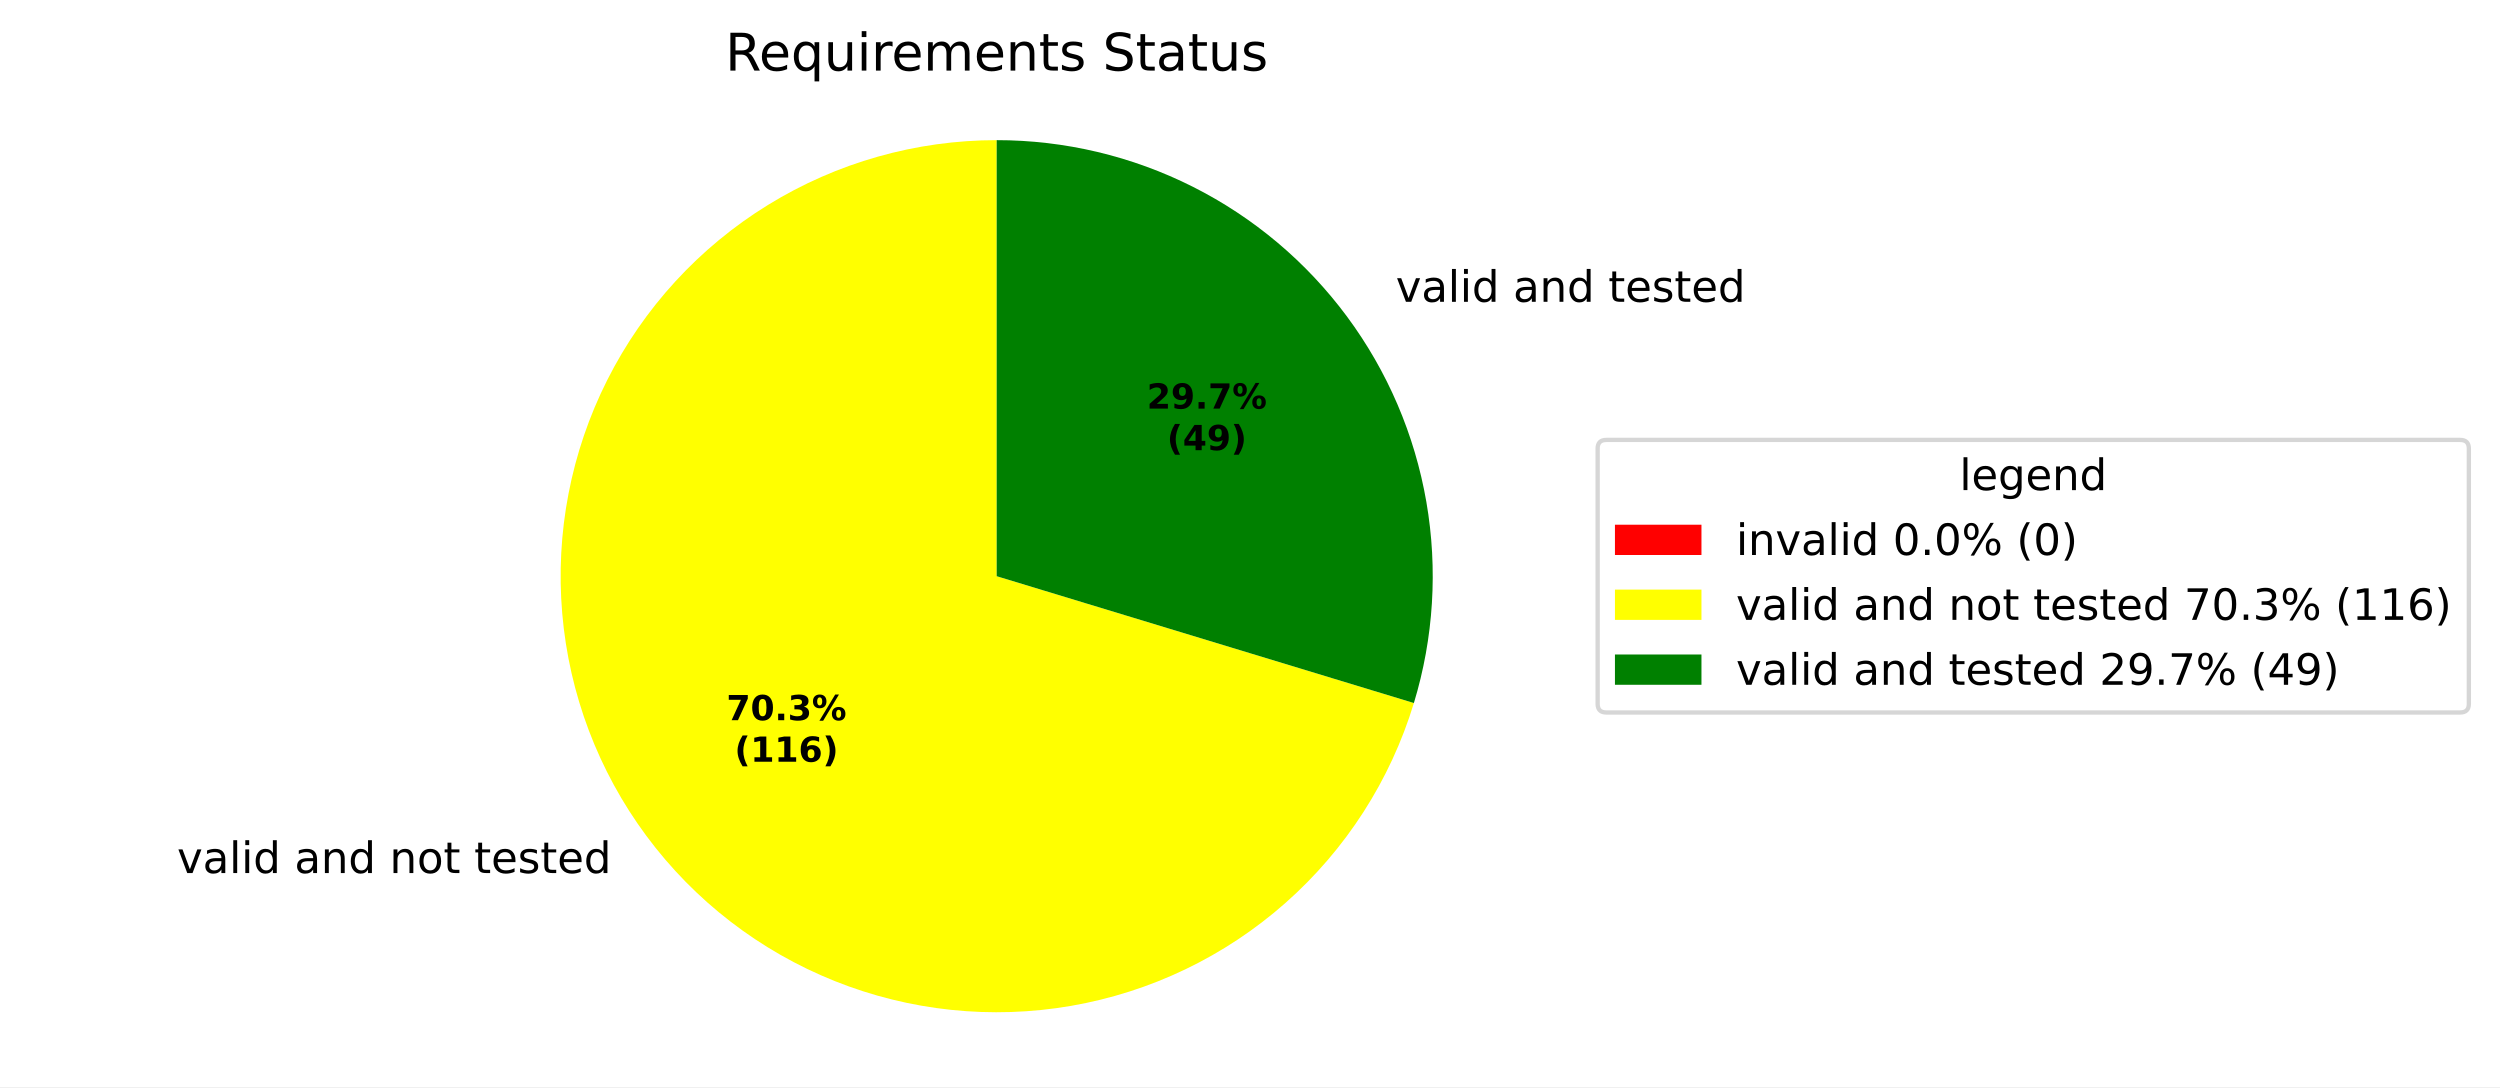
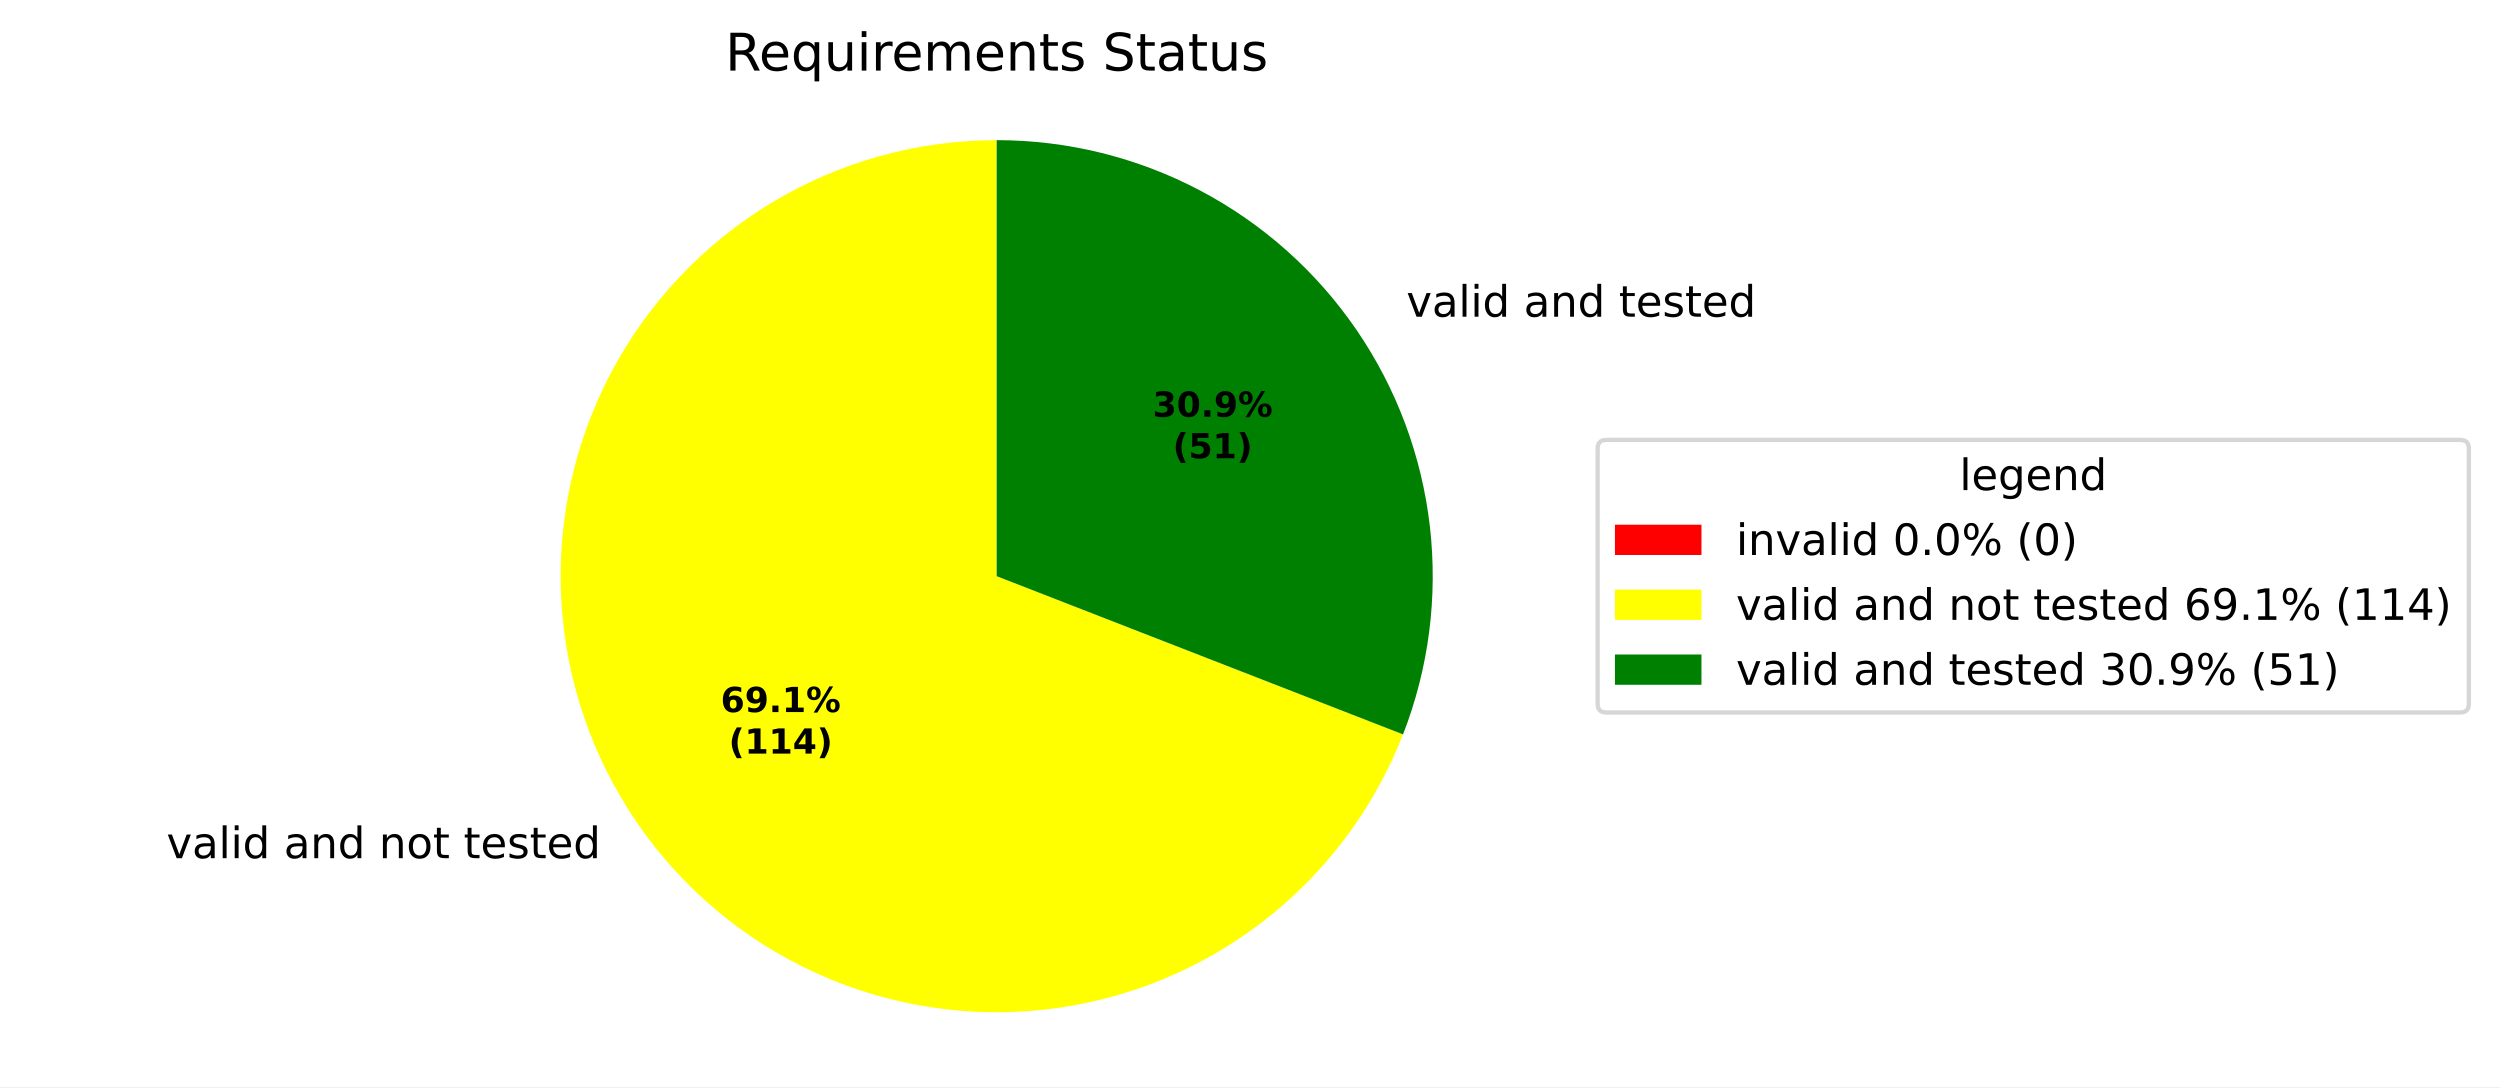
<svg xmlns="http://www.w3.org/2000/svg" xmlns:xlink="http://www.w3.org/1999/xlink" width="577.915pt" height="251.278pt" viewBox="0 0 577.915 251.278" version="1.1">
  <defs>
    <style type="text/css">*{stroke-linejoin: round; stroke-linecap: butt}</style>
  </defs>
  <g id="figure_1">
    <g id="patch_1">
      <path d="M 0 251.278  L 577.915 251.278  L 577.915 0  L 0 0  z " style="fill: #ffffff" />
    </g>
    <g id="axes_1">
      <g id="patch_2">
        <path d="M 230.4 32.398  C 230.4 32.398 230.4 32.398 230.4 32.398  L 230.4 133.198  z " style="fill: #ff0000" />
      </g>
      <g id="patch_3">
-         <path d="M 230.4 32.398  C 211.73 32.398 193.423 37.585 177.528 47.378  C 161.633 57.17 148.766 71.189 140.37 87.864  C 131.973 104.539 128.372 123.223 129.97 141.824  C 131.567 160.425 138.302 178.222 149.419 193.221  C 160.536 208.22 175.604 219.839 192.936 226.778  C 210.269 233.717 229.193 235.706 247.589 232.522  C 265.985 229.338 283.14 221.106 297.132 208.746  C 311.125 196.386 321.412 180.379 326.842 162.516  L 230.4 133.198  z " style="fill: #ffff00" />
+         <path d="M 230.4 32.398  C 212.056 32.398 194.056 37.405 178.347 46.878  C 162.638 56.351 149.81 69.934 141.249 86.158  C 132.689 102.382 128.717 120.639 129.764 138.953  C 130.812 157.267 136.838 174.952 147.192 190.094  C 157.546 205.236 171.84 217.269 188.526 224.889  C 205.212 232.509 223.666 235.432 241.89 233.341  C 260.115 231.25 277.427 224.224 291.953 213.022  C 306.48 201.82 317.677 186.863 324.332 169.769  L 230.4 133.198  z " style="fill: #ffff00" />
      </g>
      <g id="patch_4">
-         <path d="M 326.842 162.516  C 331.422 147.453 332.409 131.523 329.724 116.01  C 327.039 100.496 320.756 85.825 311.381 73.176  C 302.006 60.527 289.797 50.249 275.734 43.168  C 261.672 36.087 246.144 32.398 230.4 32.398  L 230.4 133.198  z " style="fill: #008000" />
+         <path d="M 324.332 169.769  C 330.28 154.493 332.412 137.994 330.543 121.708  C 328.674 105.422 322.861 89.834 313.608 76.302  C 304.355 62.77 291.939 51.697 277.44 44.047  C 262.941 36.397 246.793 32.398 230.4 32.398  L 230.4 133.198  z " style="fill: #008000" />
      </g>
      <g id="matplotlib.axis_1" />
      <g id="matplotlib.axis_2" />
      <g id="text_1">
-         <g transform="translate(37.76126 201.821) scale(0.1 -0.1)">
+         <g transform="translate(35.31228 198.3817) scale(0.1 -0.1)">
          <defs>
            <path id="DejaVuSans-3" transform="scale(0.015625)" />
            <path id="DejaVuSans-59" d="M 191 3500  L 800 3500  L 1894 563  L 2988 3500  L 3597 3500  L 2284 0  L 1503 0  L 191 3500  z " transform="scale(0.015625)" />
            <path id="DejaVuSans-44" d="M 2194 1759  Q 1497 1759 1228 1600  Q 959 1441 959 1056  Q 959 750 1161 570  Q 1363 391 1709 391  Q 2188 391 2477 730  Q 2766 1069 2766 1631  L 2766 1759  L 2194 1759  z M 3341 1997  L 3341 0  L 2766 0  L 2766 531  Q 2569 213 2275 61  Q 1981 -91 1556 -91  Q 1019 -91 701 211  Q 384 513 384 1019  Q 384 1609 779 1909  Q 1175 2209 1959 2209  L 2766 2209  L 2766 2266  Q 2766 2663 2505 2880  Q 2244 3097 1772 3097  Q 1472 3097 1187 3025  Q 903 2953 641 2809  L 641 3341  Q 956 3463 1253 3523  Q 1550 3584 1831 3584  Q 2591 3584 2966 3190  Q 3341 2797 3341 1997  z " transform="scale(0.015625)" />
            <path id="DejaVuSans-4f" d="M 603 4863  L 1178 4863  L 1178 0  L 603 0  L 603 4863  z " transform="scale(0.015625)" />
            <path id="DejaVuSans-4c" d="M 603 3500  L 1178 3500  L 1178 0  L 603 0  L 603 3500  z M 603 4863  L 1178 4863  L 1178 4134  L 603 4134  L 603 4863  z " transform="scale(0.015625)" />
            <path id="DejaVuSans-47" d="M 2906 2969  L 2906 4863  L 3481 4863  L 3481 0  L 2906 0  L 2906 525  Q 2725 213 2448 61  Q 2172 -91 1784 -91  Q 1150 -91 751 415  Q 353 922 353 1747  Q 353 2572 751 3078  Q 1150 3584 1784 3584  Q 2172 3584 2448 3432  Q 2725 3281 2906 2969  z M 947 1747  Q 947 1113 1208 752  Q 1469 391 1925 391  Q 2381 391 2643 752  Q 2906 1113 2906 1747  Q 2906 2381 2643 2742  Q 2381 3103 1925 3103  Q 1469 3103 1208 2742  Q 947 2381 947 1747  z " transform="scale(0.015625)" />
            <path id="DejaVuSans-51" d="M 3513 2113  L 3513 0  L 2938 0  L 2938 2094  Q 2938 2591 2744 2837  Q 2550 3084 2163 3084  Q 1697 3084 1428 2787  Q 1159 2491 1159 1978  L 1159 0  L 581 0  L 581 3500  L 1159 3500  L 1159 2956  Q 1366 3272 1645 3428  Q 1925 3584 2291 3584  Q 2894 3584 3203 3211  Q 3513 2838 3513 2113  z " transform="scale(0.015625)" />
            <path id="DejaVuSans-52" d="M 1959 3097  Q 1497 3097 1228 2736  Q 959 2375 959 1747  Q 959 1119 1226 758  Q 1494 397 1959 397  Q 2419 397 2687 759  Q 2956 1122 2956 1747  Q 2956 2369 2687 2733  Q 2419 3097 1959 3097  z M 1959 3584  Q 2709 3584 3137 3096  Q 3566 2609 3566 1747  Q 3566 888 3137 398  Q 2709 -91 1959 -91  Q 1206 -91 779 398  Q 353 888 353 1747  Q 353 2609 779 3096  Q 1206 3584 1959 3584  z " transform="scale(0.015625)" />
            <path id="DejaVuSans-57" d="M 1172 4494  L 1172 3500  L 2356 3500  L 2356 3053  L 1172 3053  L 1172 1153  Q 1172 725 1289 603  Q 1406 481 1766 481  L 2356 481  L 2356 0  L 1766 0  Q 1100 0 847 248  Q 594 497 594 1153  L 594 3053  L 172 3053  L 172 3500  L 594 3500  L 594 4494  L 1172 4494  z " transform="scale(0.015625)" />
            <path id="DejaVuSans-48" d="M 3597 1894  L 3597 1613  L 953 1613  Q 991 1019 1311 708  Q 1631 397 2203 397  Q 2534 397 2845 478  Q 3156 559 3463 722  L 3463 178  Q 3153 47 2828 -22  Q 2503 -91 2169 -91  Q 1331 -91 842 396  Q 353 884 353 1716  Q 353 2575 817 3079  Q 1281 3584 2069 3584  Q 2775 3584 3186 3129  Q 3597 2675 3597 1894  z M 3022 2063  Q 3016 2534 2758 2815  Q 2500 3097 2075 3097  Q 1594 3097 1305 2825  Q 1016 2553 972 2059  L 3022 2063  z " transform="scale(0.015625)" />
            <path id="DejaVuSans-56" d="M 2834 3397  L 2834 2853  Q 2591 2978 2328 3040  Q 2066 3103 1784 3103  Q 1356 3103 1142 2972  Q 928 2841 928 2578  Q 928 2378 1081 2264  Q 1234 2150 1697 2047  L 1894 2003  Q 2506 1872 2764 1633  Q 3022 1394 3022 966  Q 3022 478 2636 193  Q 2250 -91 1575 -91  Q 1294 -91 989 -36  Q 684 19 347 128  L 347 722  Q 666 556 975 473  Q 1284 391 1588 391  Q 1994 391 2212 530  Q 2431 669 2431 922  Q 2431 1156 2273 1281  Q 2116 1406 1581 1522  L 1381 1569  Q 847 1681 609 1914  Q 372 2147 372 2553  Q 372 3047 722 3315  Q 1072 3584 1716 3584  Q 2034 3584 2315 3537  Q 2597 3491 2834 3397  z " transform="scale(0.015625)" />
          </defs>
          <use xlink:href="#DejaVuSans-3" />
          <use xlink:href="#DejaVuSans-59" transform="translate(31.78125 0)" />
          <use xlink:href="#DejaVuSans-44" transform="translate(90.96875 0)" />
          <use xlink:href="#DejaVuSans-4f" transform="translate(152.25 0)" />
          <use xlink:href="#DejaVuSans-4c" transform="translate(180.0312 0)" />
          <use xlink:href="#DejaVuSans-47" transform="translate(207.8125 0)" />
          <use xlink:href="#DejaVuSans-3" transform="translate(271.2969 0)" />
          <use xlink:href="#DejaVuSans-44" transform="translate(303.0781 0)" />
          <use xlink:href="#DejaVuSans-51" transform="translate(364.3594 0)" />
          <use xlink:href="#DejaVuSans-47" transform="translate(427.7344 0)" />
          <use xlink:href="#DejaVuSans-3" transform="translate(491.2188 0)" />
          <use xlink:href="#DejaVuSans-51" transform="translate(523 0)" />
          <use xlink:href="#DejaVuSans-52" transform="translate(586.375 0)" />
          <use xlink:href="#DejaVuSans-57" transform="translate(647.5625 0)" />
          <use xlink:href="#DejaVuSans-3" transform="translate(686.7656 0)" />
          <use xlink:href="#DejaVuSans-57" transform="translate(718.5469 0)" />
          <use xlink:href="#DejaVuSans-48" transform="translate(757.75 0)" />
          <use xlink:href="#DejaVuSans-56" transform="translate(819.2812 0)" />
          <use xlink:href="#DejaVuSans-57" transform="translate(871.375 0)" />
          <use xlink:href="#DejaVuSans-48" transform="translate(910.5781 0)" />
          <use xlink:href="#DejaVuSans-47" transform="translate(972.1094 0)" />
        </g>
      </g>
      <g id="text_2">
-         <g transform="translate(319.4794 69.77157) scale(0.1 -0.1)">
+         <g transform="translate(321.9284 73.21072) scale(0.1 -0.1)">
          <use xlink:href="#DejaVuSans-3" />
          <use xlink:href="#DejaVuSans-59" transform="translate(31.78125 0)" />
          <use xlink:href="#DejaVuSans-44" transform="translate(90.96875 0)" />
          <use xlink:href="#DejaVuSans-4f" transform="translate(152.25 0)" />
          <use xlink:href="#DejaVuSans-4c" transform="translate(180.0312 0)" />
          <use xlink:href="#DejaVuSans-47" transform="translate(207.8125 0)" />
          <use xlink:href="#DejaVuSans-3" transform="translate(271.2969 0)" />
          <use xlink:href="#DejaVuSans-44" transform="translate(303.0781 0)" />
          <use xlink:href="#DejaVuSans-51" transform="translate(364.3594 0)" />
          <use xlink:href="#DejaVuSans-47" transform="translate(427.7344 0)" />
          <use xlink:href="#DejaVuSans-3" transform="translate(491.2188 0)" />
          <use xlink:href="#DejaVuSans-57" transform="translate(523 0)" />
          <use xlink:href="#DejaVuSans-48" transform="translate(562.2031 0)" />
          <use xlink:href="#DejaVuSans-56" transform="translate(623.7344 0)" />
          <use xlink:href="#DejaVuSans-57" transform="translate(675.8281 0)" />
          <use xlink:href="#DejaVuSans-48" transform="translate(715.0312 0)" />
          <use xlink:href="#DejaVuSans-47" transform="translate(776.5625 0)" />
        </g>
      </g>
      <g id="text_3">
-         <g transform="translate(167.9344 166.4891) scale(0.08 -0.08)">
-           <defs>
-             <path id="DejaVuSans-Bold-1a" d="M 428 4666  L 3944 4666  L 3944 3988  L 2125 0  L 953 0  L 2675 3781  L 428 3781  L 428 4666  z " transform="scale(0.015625)" />
-             <path id="DejaVuSans-Bold-13" d="M 2944 2338  Q 2944 3213 2780 3570  Q 2616 3928 2228 3928  Q 1841 3928 1675 3570  Q 1509 3213 1509 2338  Q 1509 1453 1675 1090  Q 1841 728 2228 728  Q 2613 728 2778 1090  Q 2944 1453 2944 2338  z M 4147 2328  Q 4147 1169 3647 539  Q 3147 -91 2228 -91  Q 1306 -91 806 539  Q 306 1169 306 2328  Q 306 3491 806 4120  Q 1306 4750 2228 4750  Q 3147 4750 3647 4120  Q 4147 3491 4147 2328  z " transform="scale(0.015625)" />
+         <g transform="translate(166.5986 164.6131) scale(0.08 -0.08)">
+           <defs>
+             <path id="DejaVuSans-Bold-19" d="M 2316 2303  Q 2000 2303 1842 2098  Q 1684 1894 1684 1484  Q 1684 1075 1842 870  Q 2000 666 2316 666  Q 2634 666 2792 870  Q 2950 1075 2950 1484  Q 2950 1894 2792 2098  Q 2634 2303 2316 2303  z M 3803 4544  L 3803 3681  Q 3506 3822 3243 3889  Q 2981 3956 2731 3956  Q 2194 3956 1894 3657  Q 1594 3359 1544 2772  Q 1750 2925 1990 3001  Q 2231 3078 2516 3078  Q 3231 3078 3670 2659  Q 4109 2241 4109 1563  Q 4109 813 3618 361  Q 3128 -91 2303 -91  Q 1394 -91 895 523  Q 397 1138 397 2266  Q 397 3422 980 4083  Q 1563 4744 2578 4744  Q 2900 4744 3203 4694  Q 3506 4644 3803 4544  z " transform="scale(0.015625)" />
+             <path id="DejaVuSans-Bold-1c" d="M 641 103  L 641 966  Q 928 831 1190 764  Q 1453 697 1709 697  Q 2247 697 2547 995  Q 2847 1294 2900 1881  Q 2688 1725 2447 1647  Q 2206 1569 1925 1569  Q 1209 1569 770 1986  Q 331 2403 331 3084  Q 331 3838 820 4291  Q 1309 4744 2131 4744  Q 3044 4744 3544 4128  Q 4044 3513 4044 2388  Q 4044 1231 3459 570  Q 2875 -91 1856 -91  Q 1528 -91 1228 -42  Q 928 6 641 103  z M 2125 2350  Q 2441 2350 2600 2554  Q 2759 2759 2759 3169  Q 2759 3575 2600 3781  Q 2441 3988 2125 3988  Q 1809 3988 1650 3781  Q 1491 3575 1491 3169  Q 1491 2759 1650 2554  Q 1809 2350 2125 2350  z " transform="scale(0.015625)" />
            <path id="DejaVuSans-Bold-11" d="M 653 1209  L 1778 1209  L 1778 0  L 653 0  L 653 1209  z " transform="scale(0.015625)" />
-             <path id="DejaVuSans-Bold-16" d="M 2981 2516  Q 3453 2394 3698 2092  Q 3944 1791 3944 1325  Q 3944 631 3412 270  Q 2881 -91 1863 -91  Q 1503 -91 1142 -33  Q 781 25 428 141  L 428 1069  Q 766 900 1098 814  Q 1431 728 1753 728  Q 2231 728 2486 893  Q 2741 1059 2741 1369  Q 2741 1688 2480 1852  Q 2219 2016 1709 2016  L 1228 2016  L 1228 2791  L 1734 2791  Q 2188 2791 2409 2933  Q 2631 3075 2631 3366  Q 2631 3634 2415 3781  Q 2200 3928 1806 3928  Q 1516 3928 1219 3862  Q 922 3797 628 3669  L 628 4550  Q 984 4650 1334 4700  Q 1684 4750 2022 4750  Q 2931 4750 3382 4451  Q 3834 4153 3834 3553  Q 3834 3144 3618 2883  Q 3403 2622 2981 2516  z " transform="scale(0.015625)" />
+             <path id="DejaVuSans-Bold-14" d="M 750 831  L 1813 831  L 1813 3847  L 722 3622  L 722 4441  L 1806 4666  L 2950 4666  L 2950 831  L 4013 831  L 4013 0  L 750 0  L 750 831  z " transform="scale(0.015625)" />
            <path id="DejaVuSans-Bold-8" d="M 4959 1925  Q 4738 1925 4616 1733  Q 4494 1541 4494 1184  Q 4494 825 4614 633  Q 4734 441 4959 441  Q 5184 441 5303 633  Q 5422 825 5422 1184  Q 5422 1541 5301 1733  Q 5181 1925 4959 1925  z M 4959 2450  Q 5541 2450 5875 2112  Q 6209 1775 6209 1184  Q 6209 594 5875 251  Q 5541 -91 4959 -91  Q 4378 -91 4042 251  Q 3706 594 3706 1184  Q 3706 1772 4042 2111  Q 4378 2450 4959 2450  z M 2094 -91  L 1403 -91  L 4319 4750  L 5013 4750  L 2094 -91  z M 1453 4750  Q 2034 4750 2367 4411  Q 2700 4072 2700 3481  Q 2700 2891 2367 2550  Q 2034 2209 1453 2209  Q 872 2209 539 2550  Q 206 2891 206 3481  Q 206 4072 539 4411  Q 872 4750 1453 4750  z M 1453 4225  Q 1228 4225 1106 4031  Q 984 3838 984 3481  Q 984 3122 1106 2926  Q 1228 2731 1453 2731  Q 1678 2731 1798 2926  Q 1919 3122 1919 3481  Q 1919 3838 1797 4031  Q 1675 4225 1453 4225  z " transform="scale(0.015625)" />
          </defs>
-           <use xlink:href="#DejaVuSans-Bold-1a" />
-           <use xlink:href="#DejaVuSans-Bold-13" transform="translate(69.57812 0)" />
+           <use xlink:href="#DejaVuSans-Bold-19" />
+           <use xlink:href="#DejaVuSans-Bold-1c" transform="translate(69.57812 0)" />
          <use xlink:href="#DejaVuSans-Bold-11" transform="translate(139.1562 0)" />
-           <use xlink:href="#DejaVuSans-Bold-16" transform="translate(177.1406 0)" />
+           <use xlink:href="#DejaVuSans-Bold-14" transform="translate(177.1406 0)" />
          <use xlink:href="#DejaVuSans-Bold-8" transform="translate(246.7188 0)" />
        </g>
-         <g transform="translate(169.8056 176.0906) scale(0.08 -0.08)">
+         <g transform="translate(168.4698 174.2146) scale(0.08 -0.08)">
          <defs>
            <path id="DejaVuSans-Bold-b" d="M 2413 -844  L 1484 -844  Q 1006 -72 778 623  Q 550 1319 550 2003  Q 550 2688 779 3389  Q 1009 4091 1484 4856  L 2413 4856  Q 2013 4116 1813 3408  Q 1613 2700 1613 2009  Q 1613 1319 1811 609  Q 2009 -100 2413 -844  z " transform="scale(0.015625)" />
-             <path id="DejaVuSans-Bold-14" d="M 750 831  L 1813 831  L 1813 3847  L 722 3622  L 722 4441  L 1806 4666  L 2950 4666  L 2950 831  L 4013 831  L 4013 0  L 750 0  L 750 831  z " transform="scale(0.015625)" />
-             <path id="DejaVuSans-Bold-19" d="M 2316 2303  Q 2000 2303 1842 2098  Q 1684 1894 1684 1484  Q 1684 1075 1842 870  Q 2000 666 2316 666  Q 2634 666 2792 870  Q 2950 1075 2950 1484  Q 2950 1894 2792 2098  Q 2634 2303 2316 2303  z M 3803 4544  L 3803 3681  Q 3506 3822 3243 3889  Q 2981 3956 2731 3956  Q 2194 3956 1894 3657  Q 1594 3359 1544 2772  Q 1750 2925 1990 3001  Q 2231 3078 2516 3078  Q 3231 3078 3670 2659  Q 4109 2241 4109 1563  Q 4109 813 3618 361  Q 3128 -91 2303 -91  Q 1394 -91 895 523  Q 397 1138 397 2266  Q 397 3422 980 4083  Q 1563 4744 2578 4744  Q 2900 4744 3203 4694  Q 3506 4644 3803 4544  z " transform="scale(0.015625)" />
+             <path id="DejaVuSans-Bold-17" d="M 2356 3675  L 1038 1722  L 2356 1722  L 2356 3675  z M 2156 4666  L 3494 4666  L 3494 1722  L 4159 1722  L 4159 850  L 3494 850  L 3494 0  L 2356 0  L 2356 850  L 288 850  L 288 1881  L 2156 4666  z " transform="scale(0.015625)" />
            <path id="DejaVuSans-Bold-c" d="M 513 -844  Q 913 -100 1113 609  Q 1313 1319 1313 2009  Q 1313 2700 1113 3408  Q 913 4116 513 4856  L 1441 4856  Q 1916 4091 2145 3389  Q 2375 2688 2375 2003  Q 2375 1319 2147 623  Q 1919 -72 1441 -844  L 513 -844  z " transform="scale(0.015625)" />
          </defs>
          <use xlink:href="#DejaVuSans-Bold-b" />
          <use xlink:href="#DejaVuSans-Bold-14" transform="translate(45.70312 0)" />
          <use xlink:href="#DejaVuSans-Bold-14" transform="translate(115.2812 0)" />
-           <use xlink:href="#DejaVuSans-Bold-19" transform="translate(184.8594 0)" />
+           <use xlink:href="#DejaVuSans-Bold-17" transform="translate(184.8594 0)" />
          <use xlink:href="#DejaVuSans-Bold-c" transform="translate(254.4375 0)" />
        </g>
      </g>
      <g id="text_4">
-         <g transform="translate(265.1119 94.4621) scale(0.08 -0.08)">
-           <defs>
-             <path id="DejaVuSans-Bold-15" d="M 1844 884  L 3897 884  L 3897 0  L 506 0  L 506 884  L 2209 2388  Q 2438 2594 2547 2791  Q 2656 2988 2656 3200  Q 2656 3528 2436 3728  Q 2216 3928 1850 3928  Q 1569 3928 1234 3808  Q 900 3688 519 3450  L 519 4475  Q 925 4609 1322 4679  Q 1719 4750 2100 4750  Q 2938 4750 3402 4381  Q 3866 4013 3866 3353  Q 3866 2972 3669 2642  Q 3472 2313 2841 1759  L 1844 884  z " transform="scale(0.015625)" />
-             <path id="DejaVuSans-Bold-1c" d="M 641 103  L 641 966  Q 928 831 1190 764  Q 1453 697 1709 697  Q 2247 697 2547 995  Q 2847 1294 2900 1881  Q 2688 1725 2447 1647  Q 2206 1569 1925 1569  Q 1209 1569 770 1986  Q 331 2403 331 3084  Q 331 3838 820 4291  Q 1309 4744 2131 4744  Q 3044 4744 3544 4128  Q 4044 3513 4044 2388  Q 4044 1231 3459 570  Q 2875 -91 1856 -91  Q 1528 -91 1228 -42  Q 928 6 641 103  z M 2125 2350  Q 2441 2350 2600 2554  Q 2759 2759 2759 3169  Q 2759 3575 2600 3781  Q 2441 3988 2125 3988  Q 1809 3988 1650 3781  Q 1491 3575 1491 3169  Q 1491 2759 1650 2554  Q 1809 2350 2125 2350  z " transform="scale(0.015625)" />
-           </defs>
-           <use xlink:href="#DejaVuSans-Bold-15" />
-           <use xlink:href="#DejaVuSans-Bold-1c" transform="translate(69.57812 0)" />
+         <g transform="translate(266.4477 96.33797) scale(0.08 -0.08)">
+           <defs>
+             <path id="DejaVuSans-Bold-16" d="M 2981 2516  Q 3453 2394 3698 2092  Q 3944 1791 3944 1325  Q 3944 631 3412 270  Q 2881 -91 1863 -91  Q 1503 -91 1142 -33  Q 781 25 428 141  L 428 1069  Q 766 900 1098 814  Q 1431 728 1753 728  Q 2231 728 2486 893  Q 2741 1059 2741 1369  Q 2741 1688 2480 1852  Q 2219 2016 1709 2016  L 1228 2016  L 1228 2791  L 1734 2791  Q 2188 2791 2409 2933  Q 2631 3075 2631 3366  Q 2631 3634 2415 3781  Q 2200 3928 1806 3928  Q 1516 3928 1219 3862  Q 922 3797 628 3669  L 628 4550  Q 984 4650 1334 4700  Q 1684 4750 2022 4750  Q 2931 4750 3382 4451  Q 3834 4153 3834 3553  Q 3834 3144 3618 2883  Q 3403 2622 2981 2516  z " transform="scale(0.015625)" />
+             <path id="DejaVuSans-Bold-13" d="M 2944 2338  Q 2944 3213 2780 3570  Q 2616 3928 2228 3928  Q 1841 3928 1675 3570  Q 1509 3213 1509 2338  Q 1509 1453 1675 1090  Q 1841 728 2228 728  Q 2613 728 2778 1090  Q 2944 1453 2944 2338  z M 4147 2328  Q 4147 1169 3647 539  Q 3147 -91 2228 -91  Q 1306 -91 806 539  Q 306 1169 306 2328  Q 306 3491 806 4120  Q 1306 4750 2228 4750  Q 3147 4750 3647 4120  Q 4147 3491 4147 2328  z " transform="scale(0.015625)" />
+           </defs>
+           <use xlink:href="#DejaVuSans-Bold-16" />
+           <use xlink:href="#DejaVuSans-Bold-13" transform="translate(69.57812 0)" />
          <use xlink:href="#DejaVuSans-Bold-11" transform="translate(139.1562 0)" />
-           <use xlink:href="#DejaVuSans-Bold-1a" transform="translate(177.1406 0)" />
+           <use xlink:href="#DejaVuSans-Bold-1c" transform="translate(177.1406 0)" />
          <use xlink:href="#DejaVuSans-Bold-8" transform="translate(246.7188 0)" />
        </g>
-         <g transform="translate(269.7663 104.0637) scale(0.08 -0.08)">
-           <defs>
-             <path id="DejaVuSans-Bold-17" d="M 2356 3675  L 1038 1722  L 2356 1722  L 2356 3675  z M 2156 4666  L 3494 4666  L 3494 1722  L 4159 1722  L 4159 850  L 3494 850  L 3494 0  L 2356 0  L 2356 850  L 288 850  L 288 1881  L 2156 4666  z " transform="scale(0.015625)" />
+         <g transform="translate(271.1021 105.9395) scale(0.08 -0.08)">
+           <defs>
+             <path id="DejaVuSans-Bold-18" d="M 678 4666  L 3669 4666  L 3669 3781  L 1638 3781  L 1638 3059  Q 1775 3097 1914 3117  Q 2053 3138 2203 3138  Q 3056 3138 3531 2711  Q 4006 2284 4006 1522  Q 4006 766 3489 337  Q 2972 -91 2053 -91  Q 1656 -91 1267 -14  Q 878 63 494 219  L 494 1166  Q 875 947 1217 837  Q 1559 728 1863 728  Q 2300 728 2551 942  Q 2803 1156 2803 1522  Q 2803 1891 2551 2103  Q 2300 2316 1863 2316  Q 1603 2316 1309 2248  Q 1016 2181 678 2041  L 678 4666  z " transform="scale(0.015625)" />
          </defs>
          <use xlink:href="#DejaVuSans-Bold-b" />
-           <use xlink:href="#DejaVuSans-Bold-17" transform="translate(45.70312 0)" />
-           <use xlink:href="#DejaVuSans-Bold-1c" transform="translate(115.2812 0)" />
+           <use xlink:href="#DejaVuSans-Bold-18" transform="translate(45.70312 0)" />
+           <use xlink:href="#DejaVuSans-Bold-14" transform="translate(115.2812 0)" />
          <use xlink:href="#DejaVuSans-Bold-c" transform="translate(184.8594 0)" />
        </g>
      </g>
      <g id="text_5">
        <g transform="translate(167.6616 16.31812) scale(0.12 -0.12)">
          <defs>
            <path id="DejaVuSans-35" d="M 2841 2188  Q 3044 2119 3236 1894  Q 3428 1669 3622 1275  L 4263 0  L 3584 0  L 2988 1197  Q 2756 1666 2539 1819  Q 2322 1972 1947 1972  L 1259 1972  L 1259 0  L 628 0  L 628 4666  L 2053 4666  Q 2853 4666 3247 4331  Q 3641 3997 3641 3322  Q 3641 2881 3436 2590  Q 3231 2300 2841 2188  z M 1259 4147  L 1259 2491  L 2053 2491  Q 2509 2491 2742 2702  Q 2975 2913 2975 3322  Q 2975 3731 2742 3939  Q 2509 4147 2053 4147  L 1259 4147  z " transform="scale(0.015625)" />
            <path id="DejaVuSans-54" d="M 947 1747  Q 947 1113 1208 752  Q 1469 391 1925 391  Q 2381 391 2643 752  Q 2906 1113 2906 1747  Q 2906 2381 2643 2742  Q 2381 3103 1925 3103  Q 1469 3103 1208 2742  Q 947 2381 947 1747  z M 2906 525  Q 2725 213 2448 61  Q 2172 -91 1784 -91  Q 1150 -91 751 415  Q 353 922 353 1747  Q 353 2572 751 3078  Q 1150 3584 1784 3584  Q 2172 3584 2448 3432  Q 2725 3281 2906 2969  L 2906 3500  L 3481 3500  L 3481 -1331  L 2906 -1331  L 2906 525  z " transform="scale(0.015625)" />
            <path id="DejaVuSans-58" d="M 544 1381  L 544 3500  L 1119 3500  L 1119 1403  Q 1119 906 1312 657  Q 1506 409 1894 409  Q 2359 409 2629 706  Q 2900 1003 2900 1516  L 2900 3500  L 3475 3500  L 3475 0  L 2900 0  L 2900 538  Q 2691 219 2414 64  Q 2138 -91 1772 -91  Q 1169 -91 856 284  Q 544 659 544 1381  z M 1991 3584  L 1991 3584  z " transform="scale(0.015625)" />
            <path id="DejaVuSans-55" d="M 2631 2963  Q 2534 3019 2420 3045  Q 2306 3072 2169 3072  Q 1681 3072 1420 2755  Q 1159 2438 1159 1844  L 1159 0  L 581 0  L 581 3500  L 1159 3500  L 1159 2956  Q 1341 3275 1631 3429  Q 1922 3584 2338 3584  Q 2397 3584 2469 3576  Q 2541 3569 2628 3553  L 2631 2963  z " transform="scale(0.015625)" />
            <path id="DejaVuSans-50" d="M 3328 2828  Q 3544 3216 3844 3400  Q 4144 3584 4550 3584  Q 5097 3584 5394 3201  Q 5691 2819 5691 2113  L 5691 0  L 5113 0  L 5113 2094  Q 5113 2597 4934 2840  Q 4756 3084 4391 3084  Q 3944 3084 3684 2787  Q 3425 2491 3425 1978  L 3425 0  L 2847 0  L 2847 2094  Q 2847 2600 2669 2842  Q 2491 3084 2119 3084  Q 1678 3084 1418 2786  Q 1159 2488 1159 1978  L 1159 0  L 581 0  L 581 3500  L 1159 3500  L 1159 2956  Q 1356 3278 1631 3431  Q 1906 3584 2284 3584  Q 2666 3584 2933 3390  Q 3200 3197 3328 2828  z " transform="scale(0.015625)" />
            <path id="DejaVuSans-36" d="M 3425 4513  L 3425 3897  Q 3066 4069 2747 4153  Q 2428 4238 2131 4238  Q 1616 4238 1336 4038  Q 1056 3838 1056 3469  Q 1056 3159 1242 3001  Q 1428 2844 1947 2747  L 2328 2669  Q 3034 2534 3370 2195  Q 3706 1856 3706 1288  Q 3706 609 3251 259  Q 2797 -91 1919 -91  Q 1588 -91 1214 -16  Q 841 59 441 206  L 441 856  Q 825 641 1194 531  Q 1563 422 1919 422  Q 2459 422 2753 634  Q 3047 847 3047 1241  Q 3047 1584 2836 1778  Q 2625 1972 2144 2069  L 1759 2144  Q 1053 2284 737 2584  Q 422 2884 422 3419  Q 422 4038 858 4394  Q 1294 4750 2059 4750  Q 2388 4750 2728 4690  Q 3069 4631 3425 4513  z " transform="scale(0.015625)" />
          </defs>
          <use xlink:href="#DejaVuSans-35" />
          <use xlink:href="#DejaVuSans-48" transform="translate(65 0)" />
          <use xlink:href="#DejaVuSans-54" transform="translate(126.5312 0)" />
          <use xlink:href="#DejaVuSans-58" transform="translate(190.0156 0)" />
          <use xlink:href="#DejaVuSans-4c" transform="translate(253.3906 0)" />
          <use xlink:href="#DejaVuSans-55" transform="translate(281.1719 0)" />
          <use xlink:href="#DejaVuSans-48" transform="translate(320.0781 0)" />
          <use xlink:href="#DejaVuSans-50" transform="translate(381.6094 0)" />
          <use xlink:href="#DejaVuSans-48" transform="translate(479.0156 0)" />
          <use xlink:href="#DejaVuSans-51" transform="translate(540.5469 0)" />
          <use xlink:href="#DejaVuSans-57" transform="translate(603.9219 0)" />
          <use xlink:href="#DejaVuSans-56" transform="translate(643.125 0)" />
          <use xlink:href="#DejaVuSans-3" transform="translate(695.2188 0)" />
          <use xlink:href="#DejaVuSans-36" transform="translate(727 0)" />
          <use xlink:href="#DejaVuSans-57" transform="translate(790.4844 0)" />
          <use xlink:href="#DejaVuSans-44" transform="translate(829.6875 0)" />
          <use xlink:href="#DejaVuSans-57" transform="translate(890.9688 0)" />
          <use xlink:href="#DejaVuSans-58" transform="translate(930.1719 0)" />
          <use xlink:href="#DejaVuSans-56" transform="translate(993.5469 0)" />
        </g>
      </g>
      <g id="legend_1">
        <g id="patch_5">
          <path d="M 371.32 164.7  L 568.715 164.7  Q 570.715 164.7 570.715 162.7  L 570.715 103.697  Q 570.715 101.697 568.715 101.697  L 371.32 101.697  Q 369.32 101.697 369.32 103.697  L 369.32 162.7  Q 369.32 164.7 371.32 164.7  z " style="fill: #ffffff; opacity: 0.8; stroke: #cccccc; stroke-linejoin: miter" />
        </g>
        <g id="text_6">
          <g transform="translate(452.9583 113.295) scale(0.1 -0.1)">
            <defs>
              <path id="DejaVuSans-4a" d="M 2906 1791  Q 2906 2416 2648 2759  Q 2391 3103 1925 3103  Q 1463 3103 1205 2759  Q 947 2416 947 1791  Q 947 1169 1205 825  Q 1463 481 1925 481  Q 2391 481 2648 825  Q 2906 1169 2906 1791  z M 3481 434  Q 3481 -459 3084 -895  Q 2688 -1331 1869 -1331  Q 1566 -1331 1297 -1286  Q 1028 -1241 775 -1147  L 775 -588  Q 1028 -725 1275 -790  Q 1522 -856 1778 -856  Q 2344 -856 2625 -561  Q 2906 -266 2906 331  L 2906 616  Q 2728 306 2450 153  Q 2172 0 1784 0  Q 1141 0 747 490  Q 353 981 353 1791  Q 353 2603 747 3093  Q 1141 3584 1784 3584  Q 2172 3584 2450 3431  Q 2728 3278 2906 2969  L 2906 3500  L 3481 3500  L 3481 434  z " transform="scale(0.015625)" />
            </defs>
            <use xlink:href="#DejaVuSans-4f" />
            <use xlink:href="#DejaVuSans-48" transform="translate(27.78125 0)" />
            <use xlink:href="#DejaVuSans-4a" transform="translate(89.3125 0)" />
            <use xlink:href="#DejaVuSans-48" transform="translate(152.7969 0)" />
            <use xlink:href="#DejaVuSans-51" transform="translate(214.3281 0)" />
            <use xlink:href="#DejaVuSans-47" transform="translate(277.7031 0)" />
          </g>
        </g>
        <g id="patch_6">
          <path d="M 373.32 128.296  L 393.32 128.296  L 393.32 121.296  L 373.32 121.296  z " style="fill: #ff0000" />
        </g>
        <g id="text_7">
          <g transform="translate(401.32 128.2958) scale(0.1 -0.1)">
            <defs>
              <path id="DejaVuSans-13" d="M 2034 4250  Q 1547 4250 1301 3770  Q 1056 3291 1056 2328  Q 1056 1369 1301 889  Q 1547 409 2034 409  Q 2525 409 2770 889  Q 3016 1369 3016 2328  Q 3016 3291 2770 3770  Q 2525 4250 2034 4250  z M 2034 4750  Q 2819 4750 3233 4129  Q 3647 3509 3647 2328  Q 3647 1150 3233 529  Q 2819 -91 2034 -91  Q 1250 -91 836 529  Q 422 1150 422 2328  Q 422 3509 836 4129  Q 1250 4750 2034 4750  z " transform="scale(0.015625)" />
              <path id="DejaVuSans-11" d="M 684 794  L 1344 794  L 1344 0  L 684 0  L 684 794  z " transform="scale(0.015625)" />
              <path id="DejaVuSans-8" d="M 4653 2053  Q 4381 2053 4226 1822  Q 4072 1591 4072 1178  Q 4072 772 4226 539  Q 4381 306 4653 306  Q 4919 306 5073 539  Q 5228 772 5228 1178  Q 5228 1588 5073 1820  Q 4919 2053 4653 2053  z M 4653 2450  Q 5147 2450 5437 2106  Q 5728 1763 5728 1178  Q 5728 594 5436 251  Q 5144 -91 4653 -91  Q 4153 -91 3862 251  Q 3572 594 3572 1178  Q 3572 1766 3864 2108  Q 4156 2450 4653 2450  z M 1428 4353  Q 1159 4353 1004 4120  Q 850 3888 850 3481  Q 850 3069 1003 2837  Q 1156 2606 1428 2606  Q 1700 2606 1854 2837  Q 2009 3069 2009 3481  Q 2009 3884 1853 4118  Q 1697 4353 1428 4353  z M 4250 4750  L 4750 4750  L 1831 -91  L 1331 -91  L 4250 4750  z M 1428 4750  Q 1922 4750 2215 4408  Q 2509 4066 2509 3481  Q 2509 2891 2217 2550  Q 1925 2209 1428 2209  Q 931 2209 642 2551  Q 353 2894 353 3481  Q 353 4063 643 4406  Q 934 4750 1428 4750  z " transform="scale(0.015625)" />
              <path id="DejaVuSans-b" d="M 1984 4856  Q 1566 4138 1362 3434  Q 1159 2731 1159 2009  Q 1159 1288 1364 580  Q 1569 -128 1984 -844  L 1484 -844  Q 1016 -109 783 600  Q 550 1309 550 2009  Q 550 2706 781 3412  Q 1013 4119 1484 4856  L 1984 4856  z " transform="scale(0.015625)" />
              <path id="DejaVuSans-c" d="M 513 4856  L 1013 4856  Q 1481 4119 1714 3412  Q 1947 2706 1947 2009  Q 1947 1309 1714 600  Q 1481 -109 1013 -844  L 513 -844  Q 928 -128 1133 580  Q 1338 1288 1338 2009  Q 1338 2731 1133 3434  Q 928 4138 513 4856  z " transform="scale(0.015625)" />
            </defs>
            <use xlink:href="#DejaVuSans-4c" />
            <use xlink:href="#DejaVuSans-51" transform="translate(27.78125 0)" />
            <use xlink:href="#DejaVuSans-59" transform="translate(91.15625 0)" />
            <use xlink:href="#DejaVuSans-44" transform="translate(150.3438 0)" />
            <use xlink:href="#DejaVuSans-4f" transform="translate(211.625 0)" />
            <use xlink:href="#DejaVuSans-4c" transform="translate(239.4062 0)" />
            <use xlink:href="#DejaVuSans-47" transform="translate(267.1875 0)" />
            <use xlink:href="#DejaVuSans-3" transform="translate(330.6719 0)" />
            <use xlink:href="#DejaVuSans-13" transform="translate(362.4531 0)" />
            <use xlink:href="#DejaVuSans-11" transform="translate(426.0781 0)" />
            <use xlink:href="#DejaVuSans-13" transform="translate(457.8594 0)" />
            <use xlink:href="#DejaVuSans-8" transform="translate(521.4844 0)" />
            <use xlink:href="#DejaVuSans-3" transform="translate(616.5 0)" />
            <use xlink:href="#DejaVuSans-b" transform="translate(648.2812 0)" />
            <use xlink:href="#DejaVuSans-13" transform="translate(687.2969 0)" />
            <use xlink:href="#DejaVuSans-c" transform="translate(750.9219 0)" />
          </g>
        </g>
        <g id="patch_7">
          <path d="M 373.32 143.297  L 393.32 143.297  L 393.32 136.297  L 373.32 136.297  z " style="fill: #ffff00" />
        </g>
        <g id="text_8">
          <g transform="translate(401.32 143.2966) scale(0.1 -0.1)">
            <defs>
-               <path id="DejaVuSans-1a" d="M 525 4666  L 3525 4666  L 3525 4397  L 1831 0  L 1172 0  L 2766 4134  L 525 4134  L 525 4666  z " transform="scale(0.015625)" />
-               <path id="DejaVuSans-16" d="M 2597 2516  Q 3050 2419 3304 2112  Q 3559 1806 3559 1356  Q 3559 666 3084 287  Q 2609 -91 1734 -91  Q 1441 -91 1130 -33  Q 819 25 488 141  L 488 750  Q 750 597 1062 519  Q 1375 441 1716 441  Q 2309 441 2620 675  Q 2931 909 2931 1356  Q 2931 1769 2642 2001  Q 2353 2234 1838 2234  L 1294 2234  L 1294 2753  L 1863 2753  Q 2328 2753 2575 2939  Q 2822 3125 2822 3475  Q 2822 3834 2567 4026  Q 2313 4219 1838 4219  Q 1578 4219 1281 4162  Q 984 4106 628 3988  L 628 4550  Q 988 4650 1302 4700  Q 1616 4750 1894 4750  Q 2613 4750 3031 4423  Q 3450 4097 3450 3541  Q 3450 3153 3228 2886  Q 3006 2619 2597 2516  z " transform="scale(0.015625)" />
+               <path id="DejaVuSans-19" d="M 2113 2584  Q 1688 2584 1439 2293  Q 1191 2003 1191 1497  Q 1191 994 1439 701  Q 1688 409 2113 409  Q 2538 409 2786 701  Q 3034 994 3034 1497  Q 3034 2003 2786 2293  Q 2538 2584 2113 2584  z M 3366 4563  L 3366 3988  Q 3128 4100 2886 4159  Q 2644 4219 2406 4219  Q 1781 4219 1451 3797  Q 1122 3375 1075 2522  Q 1259 2794 1537 2939  Q 1816 3084 2150 3084  Q 2853 3084 3261 2657  Q 3669 2231 3669 1497  Q 3669 778 3244 343  Q 2819 -91 2113 -91  Q 1303 -91 875 529  Q 447 1150 447 2328  Q 447 3434 972 4092  Q 1497 4750 2381 4750  Q 2619 4750 2861 4703  Q 3103 4656 3366 4563  z " transform="scale(0.015625)" />
+               <path id="DejaVuSans-1c" d="M 703 97  L 703 672  Q 941 559 1184 500  Q 1428 441 1663 441  Q 2288 441 2617 861  Q 2947 1281 2994 2138  Q 2813 1869 2534 1725  Q 2256 1581 1919 1581  Q 1219 1581 811 2004  Q 403 2428 403 3163  Q 403 3881 828 4315  Q 1253 4750 1959 4750  Q 2769 4750 3195 4129  Q 3622 3509 3622 2328  Q 3622 1225 3098 567  Q 2575 -91 1691 -91  Q 1453 -91 1209 -44  Q 966 3 703 97  z M 1959 2075  Q 2384 2075 2632 2365  Q 2881 2656 2881 3163  Q 2881 3666 2632 3958  Q 2384 4250 1959 4250  Q 1534 4250 1286 3958  Q 1038 3666 1038 3163  Q 1038 2656 1286 2365  Q 1534 2075 1959 2075  z " transform="scale(0.015625)" />
              <path id="DejaVuSans-14" d="M 794 531  L 1825 531  L 1825 4091  L 703 3866  L 703 4441  L 1819 4666  L 2450 4666  L 2450 531  L 3481 531  L 3481 0  L 794 0  L 794 531  z " transform="scale(0.015625)" />
-               <path id="DejaVuSans-19" d="M 2113 2584  Q 1688 2584 1439 2293  Q 1191 2003 1191 1497  Q 1191 994 1439 701  Q 1688 409 2113 409  Q 2538 409 2786 701  Q 3034 994 3034 1497  Q 3034 2003 2786 2293  Q 2538 2584 2113 2584  z M 3366 4563  L 3366 3988  Q 3128 4100 2886 4159  Q 2644 4219 2406 4219  Q 1781 4219 1451 3797  Q 1122 3375 1075 2522  Q 1259 2794 1537 2939  Q 1816 3084 2150 3084  Q 2853 3084 3261 2657  Q 3669 2231 3669 1497  Q 3669 778 3244 343  Q 2819 -91 2113 -91  Q 1303 -91 875 529  Q 447 1150 447 2328  Q 447 3434 972 4092  Q 1497 4750 2381 4750  Q 2619 4750 2861 4703  Q 3103 4656 3366 4563  z " transform="scale(0.015625)" />
+               <path id="DejaVuSans-17" d="M 2419 4116  L 825 1625  L 2419 1625  L 2419 4116  z M 2253 4666  L 3047 4666  L 3047 1625  L 3713 1625  L 3713 1100  L 3047 1100  L 3047 0  L 2419 0  L 2419 1100  L 313 1100  L 313 1709  L 2253 4666  z " transform="scale(0.015625)" />
            </defs>
            <use xlink:href="#DejaVuSans-59" />
            <use xlink:href="#DejaVuSans-44" transform="translate(59.1875 0)" />
            <use xlink:href="#DejaVuSans-4f" transform="translate(120.4688 0)" />
            <use xlink:href="#DejaVuSans-4c" transform="translate(148.25 0)" />
            <use xlink:href="#DejaVuSans-47" transform="translate(176.0312 0)" />
            <use xlink:href="#DejaVuSans-3" transform="translate(239.5156 0)" />
            <use xlink:href="#DejaVuSans-44" transform="translate(271.2969 0)" />
            <use xlink:href="#DejaVuSans-51" transform="translate(332.5781 0)" />
            <use xlink:href="#DejaVuSans-47" transform="translate(395.9531 0)" />
            <use xlink:href="#DejaVuSans-3" transform="translate(459.4375 0)" />
            <use xlink:href="#DejaVuSans-51" transform="translate(491.2188 0)" />
            <use xlink:href="#DejaVuSans-52" transform="translate(554.5938 0)" />
            <use xlink:href="#DejaVuSans-57" transform="translate(615.7812 0)" />
            <use xlink:href="#DejaVuSans-3" transform="translate(654.9844 0)" />
            <use xlink:href="#DejaVuSans-57" transform="translate(686.7656 0)" />
            <use xlink:href="#DejaVuSans-48" transform="translate(725.9688 0)" />
            <use xlink:href="#DejaVuSans-56" transform="translate(787.5 0)" />
            <use xlink:href="#DejaVuSans-57" transform="translate(839.5938 0)" />
            <use xlink:href="#DejaVuSans-48" transform="translate(878.7969 0)" />
            <use xlink:href="#DejaVuSans-47" transform="translate(940.3281 0)" />
            <use xlink:href="#DejaVuSans-3" transform="translate(1003.812 0)" />
-             <use xlink:href="#DejaVuSans-1a" transform="translate(1035.594 0)" />
-             <use xlink:href="#DejaVuSans-13" transform="translate(1099.219 0)" />
+             <use xlink:href="#DejaVuSans-19" transform="translate(1035.594 0)" />
+             <use xlink:href="#DejaVuSans-1c" transform="translate(1099.219 0)" />
            <use xlink:href="#DejaVuSans-11" transform="translate(1162.844 0)" />
-             <use xlink:href="#DejaVuSans-16" transform="translate(1194.625 0)" />
+             <use xlink:href="#DejaVuSans-14" transform="translate(1194.625 0)" />
            <use xlink:href="#DejaVuSans-8" transform="translate(1258.25 0)" />
            <use xlink:href="#DejaVuSans-3" transform="translate(1353.266 0)" />
            <use xlink:href="#DejaVuSans-b" transform="translate(1385.047 0)" />
            <use xlink:href="#DejaVuSans-14" transform="translate(1424.062 0)" />
            <use xlink:href="#DejaVuSans-14" transform="translate(1487.688 0)" />
-             <use xlink:href="#DejaVuSans-19" transform="translate(1551.312 0)" />
+             <use xlink:href="#DejaVuSans-17" transform="translate(1551.312 0)" />
            <use xlink:href="#DejaVuSans-c" transform="translate(1614.938 0)" />
          </g>
        </g>
        <g id="patch_8">
          <path d="M 373.32 158.297  L 393.32 158.297  L 393.32 151.297  L 373.32 151.297  z " style="fill: #008000" />
        </g>
        <g id="text_9">
          <g transform="translate(401.32 158.2973) scale(0.1 -0.1)">
            <defs>
-               <path id="DejaVuSans-15" d="M 1228 531  L 3431 531  L 3431 0  L 469 0  L 469 531  Q 828 903 1448 1529  Q 2069 2156 2228 2338  Q 2531 2678 2651 2914  Q 2772 3150 2772 3378  Q 2772 3750 2511 3984  Q 2250 4219 1831 4219  Q 1534 4219 1204 4116  Q 875 4013 500 3803  L 500 4441  Q 881 4594 1212 4672  Q 1544 4750 1819 4750  Q 2544 4750 2975 4387  Q 3406 4025 3406 3419  Q 3406 3131 3298 2873  Q 3191 2616 2906 2266  Q 2828 2175 2409 1742  Q 1991 1309 1228 531  z " transform="scale(0.015625)" />
-               <path id="DejaVuSans-1c" d="M 703 97  L 703 672  Q 941 559 1184 500  Q 1428 441 1663 441  Q 2288 441 2617 861  Q 2947 1281 2994 2138  Q 2813 1869 2534 1725  Q 2256 1581 1919 1581  Q 1219 1581 811 2004  Q 403 2428 403 3163  Q 403 3881 828 4315  Q 1253 4750 1959 4750  Q 2769 4750 3195 4129  Q 3622 3509 3622 2328  Q 3622 1225 3098 567  Q 2575 -91 1691 -91  Q 1453 -91 1209 -44  Q 966 3 703 97  z M 1959 2075  Q 2384 2075 2632 2365  Q 2881 2656 2881 3163  Q 2881 3666 2632 3958  Q 2384 4250 1959 4250  Q 1534 4250 1286 3958  Q 1038 3666 1038 3163  Q 1038 2656 1286 2365  Q 1534 2075 1959 2075  z " transform="scale(0.015625)" />
-               <path id="DejaVuSans-17" d="M 2419 4116  L 825 1625  L 2419 1625  L 2419 4116  z M 2253 4666  L 3047 4666  L 3047 1625  L 3713 1625  L 3713 1100  L 3047 1100  L 3047 0  L 2419 0  L 2419 1100  L 313 1100  L 313 1709  L 2253 4666  z " transform="scale(0.015625)" />
+               <path id="DejaVuSans-16" d="M 2597 2516  Q 3050 2419 3304 2112  Q 3559 1806 3559 1356  Q 3559 666 3084 287  Q 2609 -91 1734 -91  Q 1441 -91 1130 -33  Q 819 25 488 141  L 488 750  Q 750 597 1062 519  Q 1375 441 1716 441  Q 2309 441 2620 675  Q 2931 909 2931 1356  Q 2931 1769 2642 2001  Q 2353 2234 1838 2234  L 1294 2234  L 1294 2753  L 1863 2753  Q 2328 2753 2575 2939  Q 2822 3125 2822 3475  Q 2822 3834 2567 4026  Q 2313 4219 1838 4219  Q 1578 4219 1281 4162  Q 984 4106 628 3988  L 628 4550  Q 988 4650 1302 4700  Q 1616 4750 1894 4750  Q 2613 4750 3031 4423  Q 3450 4097 3450 3541  Q 3450 3153 3228 2886  Q 3006 2619 2597 2516  z " transform="scale(0.015625)" />
+               <path id="DejaVuSans-18" d="M 691 4666  L 3169 4666  L 3169 4134  L 1269 4134  L 1269 2991  Q 1406 3038 1543 3061  Q 1681 3084 1819 3084  Q 2600 3084 3056 2656  Q 3513 2228 3513 1497  Q 3513 744 3044 326  Q 2575 -91 1722 -91  Q 1428 -91 1123 -41  Q 819 9 494 109  L 494 744  Q 775 591 1075 516  Q 1375 441 1709 441  Q 2250 441 2565 725  Q 2881 1009 2881 1497  Q 2881 1984 2565 2268  Q 2250 2553 1709 2553  Q 1456 2553 1204 2497  Q 953 2441 691 2322  L 691 4666  z " transform="scale(0.015625)" />
            </defs>
            <use xlink:href="#DejaVuSans-59" />
            <use xlink:href="#DejaVuSans-44" transform="translate(59.1875 0)" />
            <use xlink:href="#DejaVuSans-4f" transform="translate(120.4688 0)" />
            <use xlink:href="#DejaVuSans-4c" transform="translate(148.25 0)" />
            <use xlink:href="#DejaVuSans-47" transform="translate(176.0312 0)" />
            <use xlink:href="#DejaVuSans-3" transform="translate(239.5156 0)" />
            <use xlink:href="#DejaVuSans-44" transform="translate(271.2969 0)" />
            <use xlink:href="#DejaVuSans-51" transform="translate(332.5781 0)" />
            <use xlink:href="#DejaVuSans-47" transform="translate(395.9531 0)" />
            <use xlink:href="#DejaVuSans-3" transform="translate(459.4375 0)" />
            <use xlink:href="#DejaVuSans-57" transform="translate(491.2188 0)" />
            <use xlink:href="#DejaVuSans-48" transform="translate(530.4219 0)" />
            <use xlink:href="#DejaVuSans-56" transform="translate(591.9531 0)" />
            <use xlink:href="#DejaVuSans-57" transform="translate(644.0469 0)" />
            <use xlink:href="#DejaVuSans-48" transform="translate(683.25 0)" />
            <use xlink:href="#DejaVuSans-47" transform="translate(744.7812 0)" />
            <use xlink:href="#DejaVuSans-3" transform="translate(808.2656 0)" />
-             <use xlink:href="#DejaVuSans-15" transform="translate(840.0469 0)" />
-             <use xlink:href="#DejaVuSans-1c" transform="translate(903.6719 0)" />
+             <use xlink:href="#DejaVuSans-16" transform="translate(840.0469 0)" />
+             <use xlink:href="#DejaVuSans-13" transform="translate(903.6719 0)" />
            <use xlink:href="#DejaVuSans-11" transform="translate(967.2969 0)" />
-             <use xlink:href="#DejaVuSans-1a" transform="translate(999.0781 0)" />
+             <use xlink:href="#DejaVuSans-1c" transform="translate(999.0781 0)" />
            <use xlink:href="#DejaVuSans-8" transform="translate(1062.703 0)" />
            <use xlink:href="#DejaVuSans-3" transform="translate(1157.719 0)" />
            <use xlink:href="#DejaVuSans-b" transform="translate(1189.5 0)" />
-             <use xlink:href="#DejaVuSans-17" transform="translate(1228.516 0)" />
-             <use xlink:href="#DejaVuSans-1c" transform="translate(1292.141 0)" />
+             <use xlink:href="#DejaVuSans-18" transform="translate(1228.516 0)" />
+             <use xlink:href="#DejaVuSans-14" transform="translate(1292.141 0)" />
            <use xlink:href="#DejaVuSans-c" transform="translate(1355.766 0)" />
          </g>
        </g>
      </g>
    </g>
  </g>
</svg>
